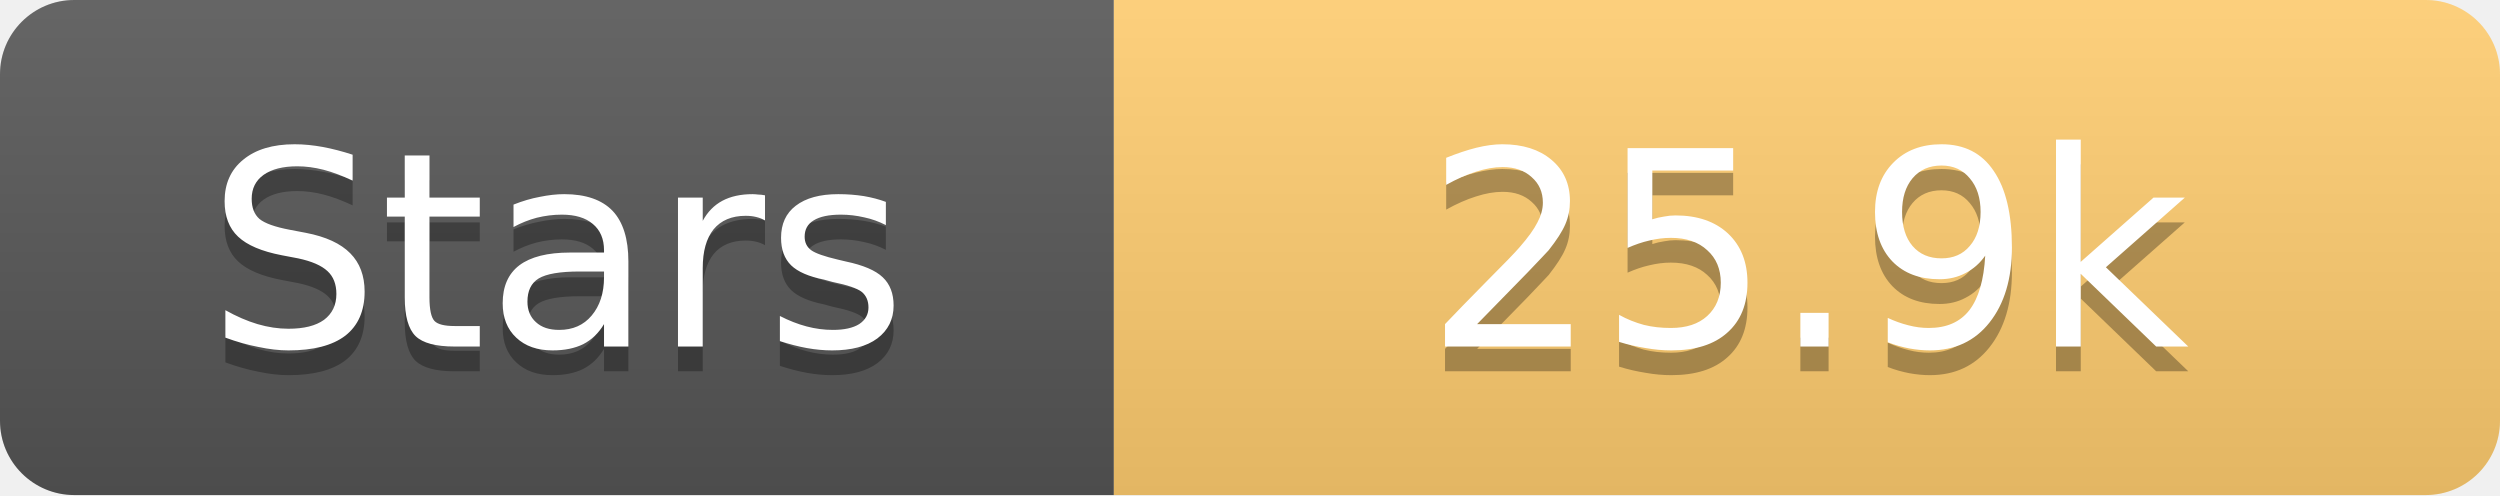
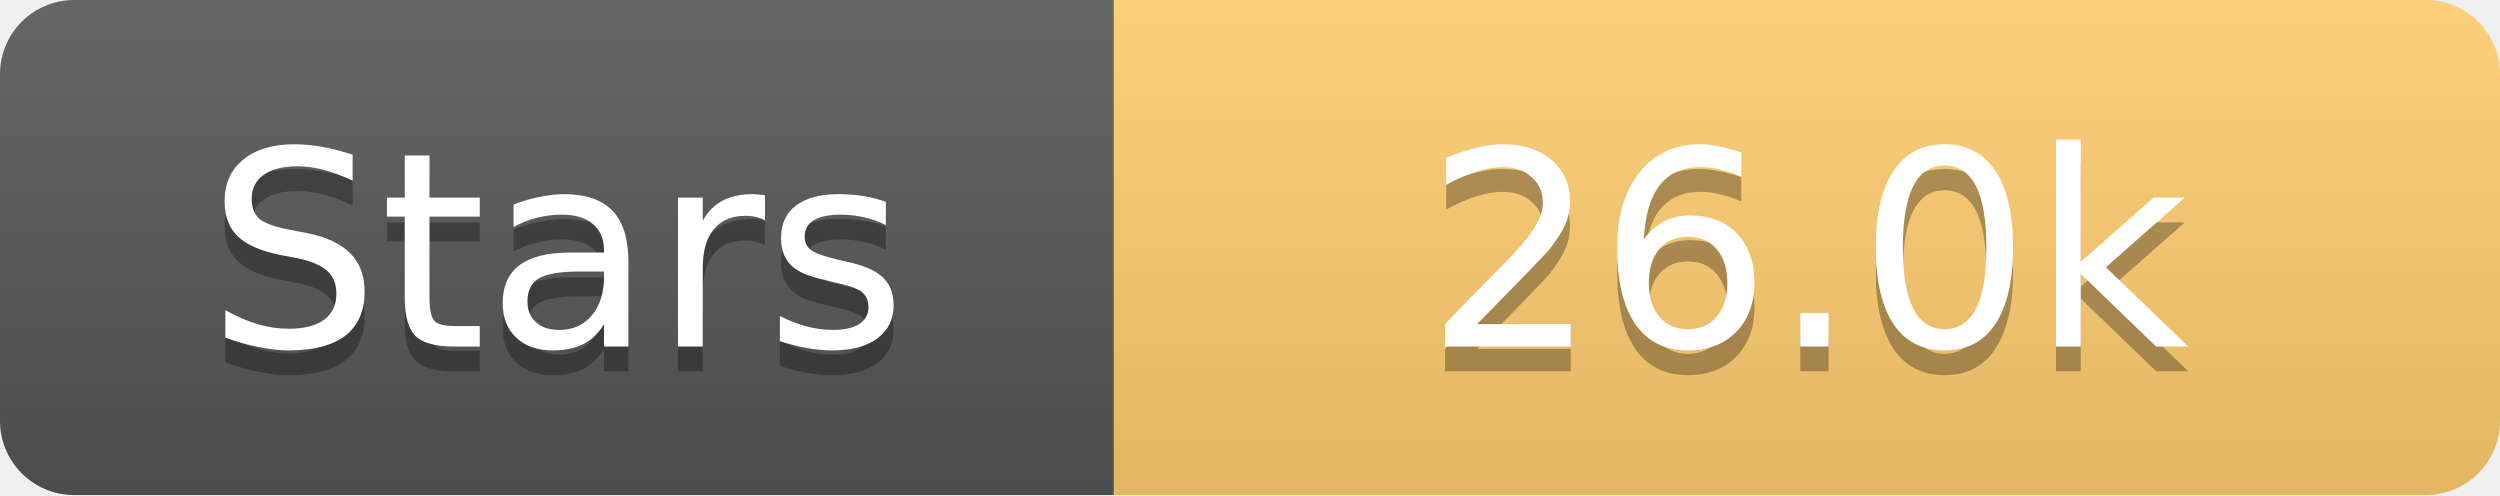
<svg xmlns="http://www.w3.org/2000/svg" width="101" height="20">
  <linearGradient id="s" x2="0" y2="100%">
    <stop offset="0" stop-color="#fff" stop-opacity=".1" />
    <stop offset="1" stop-opacity=".1" />
  </linearGradient>
  <clipPath id="r">
    <rect width="101" height="20" rx="3" fill="#fff" />
  </clipPath>
  <g clip-path="url(#r)">
    <rect width="45" height="20" fill="#555" />
    <rect x="45" width="56" height="20" fill="#fdcb6e" />
    <rect width="101" height="20" fill="url(#s)" />
  </g>
  <g fill="#fff" text-anchor="middle" font-family="Verdana,Geneva,DejaVu Sans,sans-serif" text-rendering="geometricPrecision" font-size="11">
    <text x="22.5" y="15" fill="#010101" fill-opacity=".3">Stars</text>
    <text x="22.5" y="14">Stars</text>
-     <text x="73.0" y="15" fill="#010101" fill-opacity=".3">25.9k</text>
-     <text x="73.0" y="14">25.9k</text>
+     <text x="73.0" y="15" fill="#010101" fill-opacity=".3">26.0k</text>
+     <text x="73.0" y="14">26.0k</text>
  </g>
</svg>
